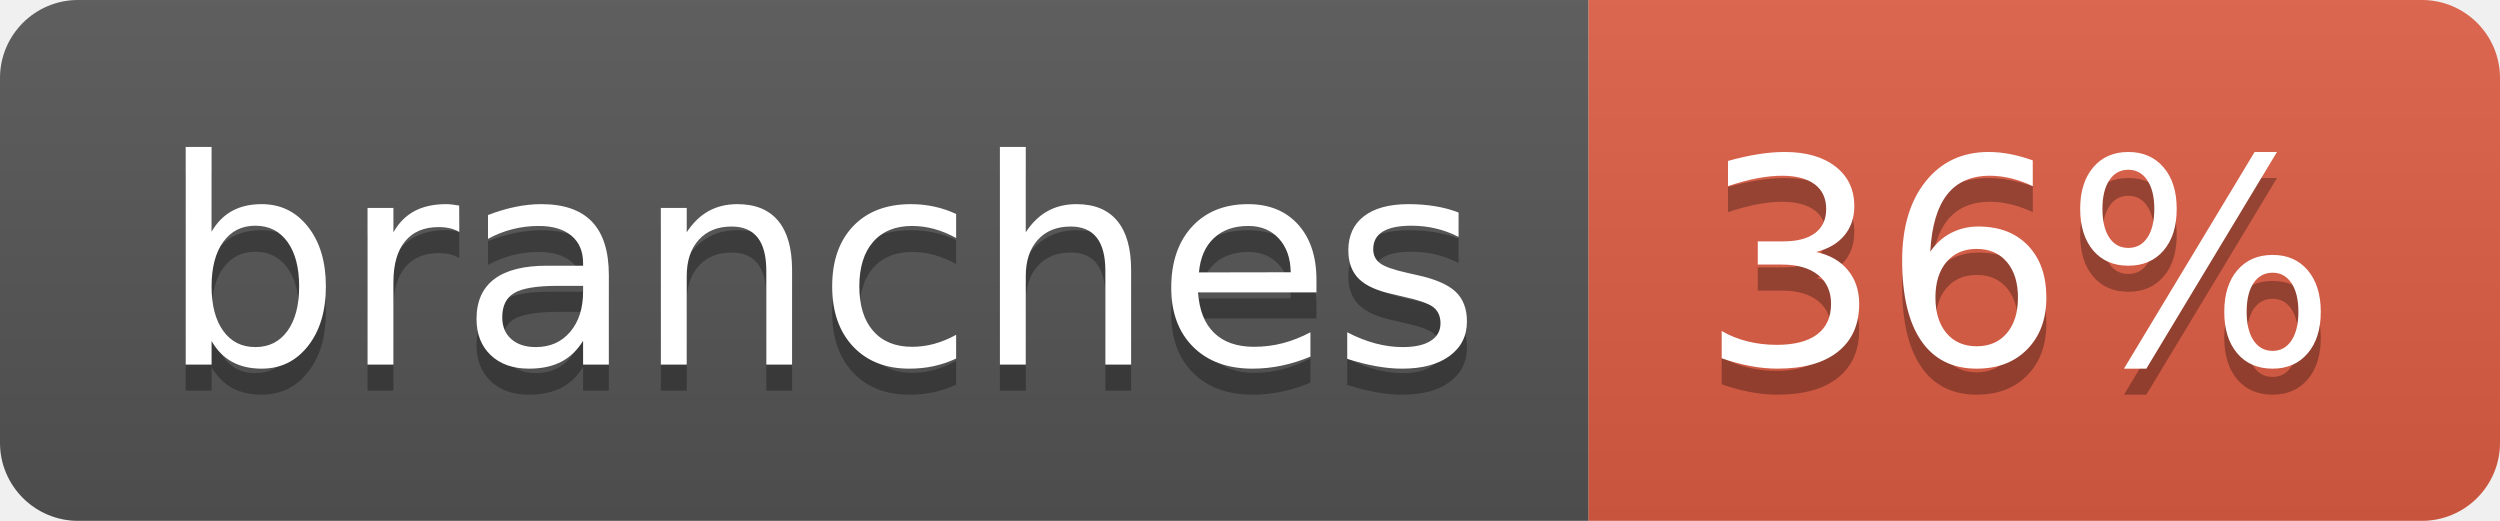
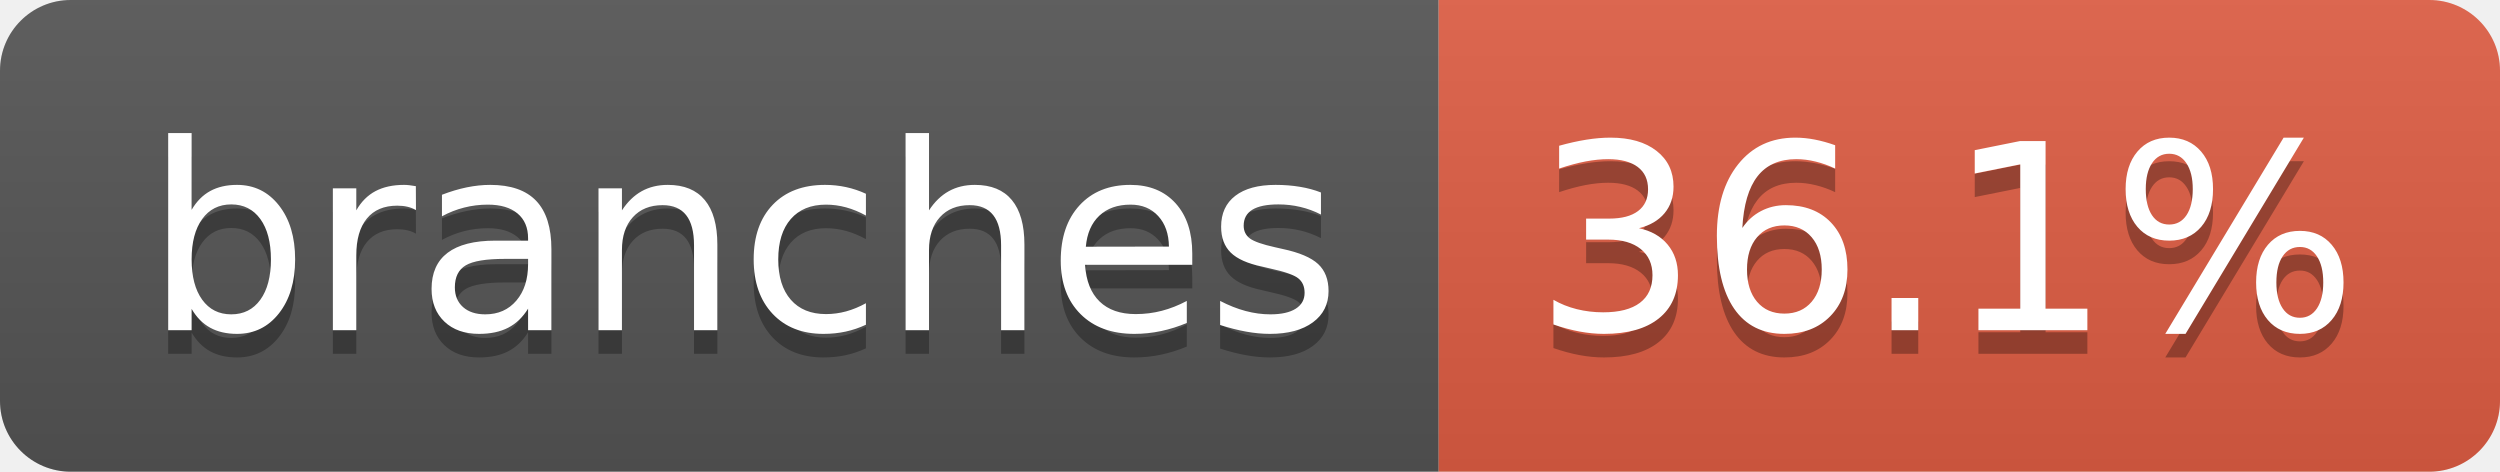
- <svg xmlns="http://www.w3.org/2000/svg" width="96" height="20" role="img" aria-label="branches: 36%">
+ <svg xmlns="http://www.w3.org/2000/svg" width="106" height="20" role="img" aria-label="branches: 36.1%">
  <linearGradient id="s" x2="0" y2="100%">
    <stop offset="0" stop-color="#bbb" stop-opacity=".1" />
    <stop offset="1" stop-opacity=".1" />
  </linearGradient>
  <clipPath id="r">
-     <rect width="96" height="20" rx="3" fill="#fff" />
+     <rect width="106" height="20" rx="3" fill="#fff" />
  </clipPath>
  <g clip-path="url(#r)">
    <rect width="61" height="20" fill="#555" />
-     <rect x="61" width="35" height="20" fill="#e05d44" />
-     <rect width="96" height="20" fill="url(#s)" />
+     <rect x="61" width="45" height="20" fill="#e05d44" />
+     <rect width="106" height="20" fill="url(#s)" />
  </g>
  <g fill="#fff" text-anchor="middle" font-family="Verdana,Geneva,DejaVu Sans,sans-serif" text-rendering="geometricPrecision" font-size="110">
    <text aria-hidden="true" x="315" y="150" fill="#010101" fill-opacity=".3" transform="scale(.1)" textLength="507">branches</text>
    <text x="315" y="140" transform="scale(.1)" fill="#fff" textLength="507">branches</text>
-     <text aria-hidden="true" x="775" y="150" fill="#010101" fill-opacity=".3" transform="scale(.1)" textLength="245">36%</text>
-     <text x="775" y="140" transform="scale(.1)" fill="#fff" textLength="245">36%</text>
+     <text aria-hidden="true" x="825" y="150" fill="#010101" fill-opacity=".3" transform="scale(.1)" textLength="350">36.1%</text>
+     <text x="825" y="140" transform="scale(.1)" fill="#fff" textLength="350">36.1%</text>
  </g>
</svg>
